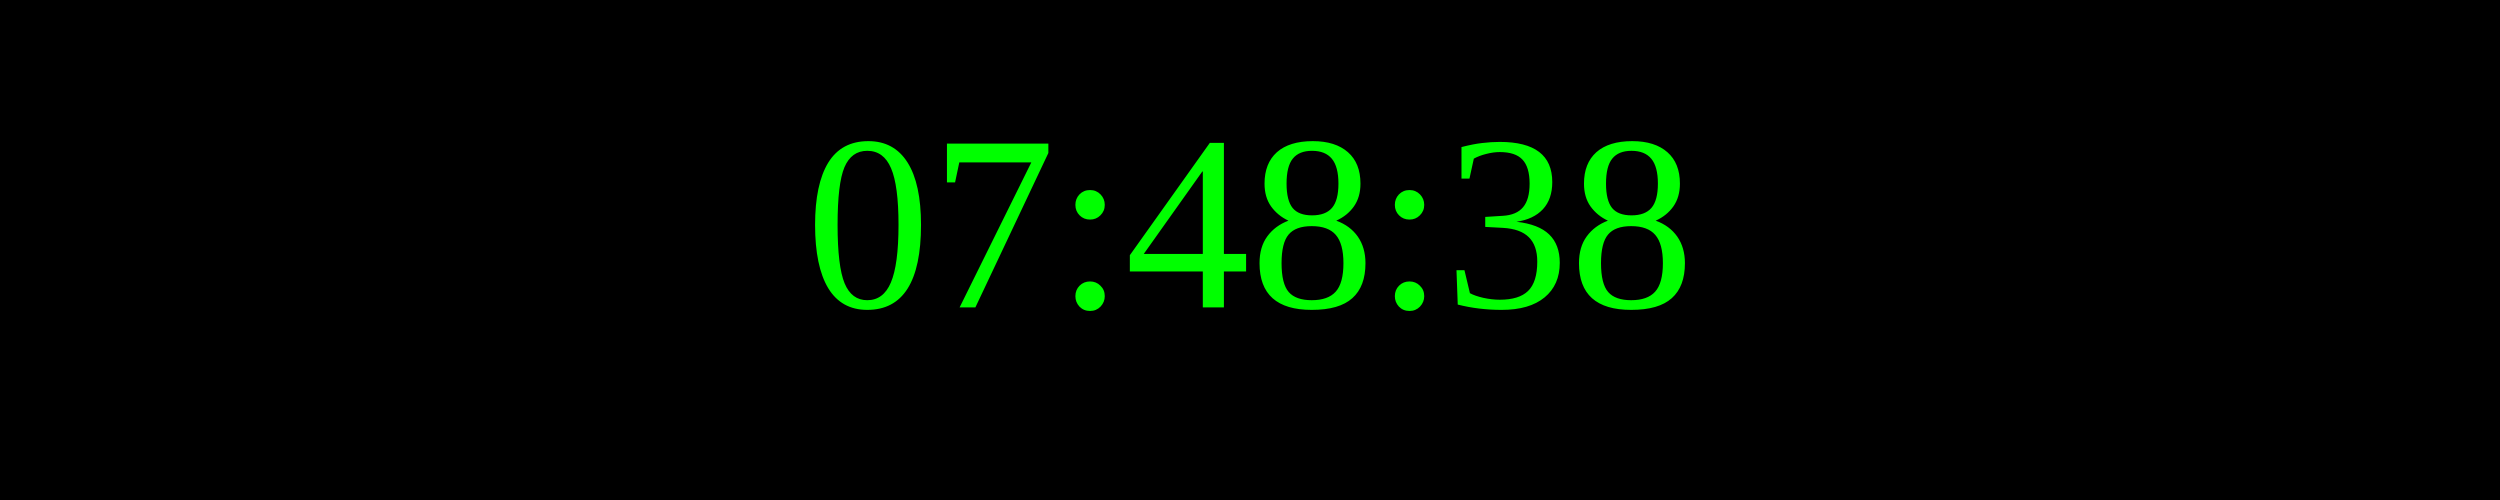
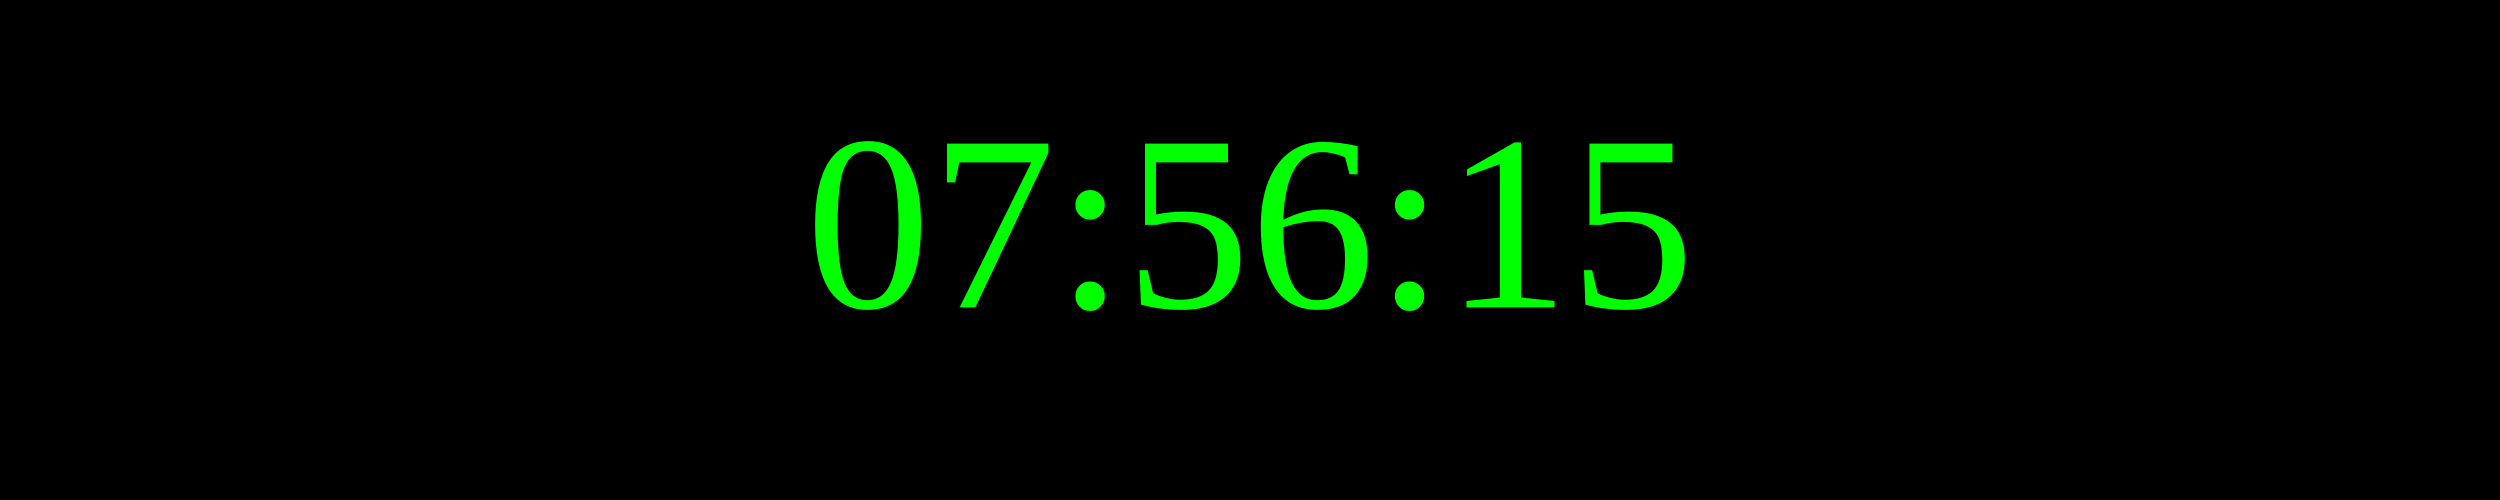
<svg xmlns="http://www.w3.org/2000/svg" width="250" height="50">
  <rect width="100%" height="100%" fill="black" />
  <text x="50%" y="50%" font-size="25" fill="lime" text-anchor="middle" dominant-baseline="middle">
- 07:48:38
+ 07:56:15
</text>
</svg>
